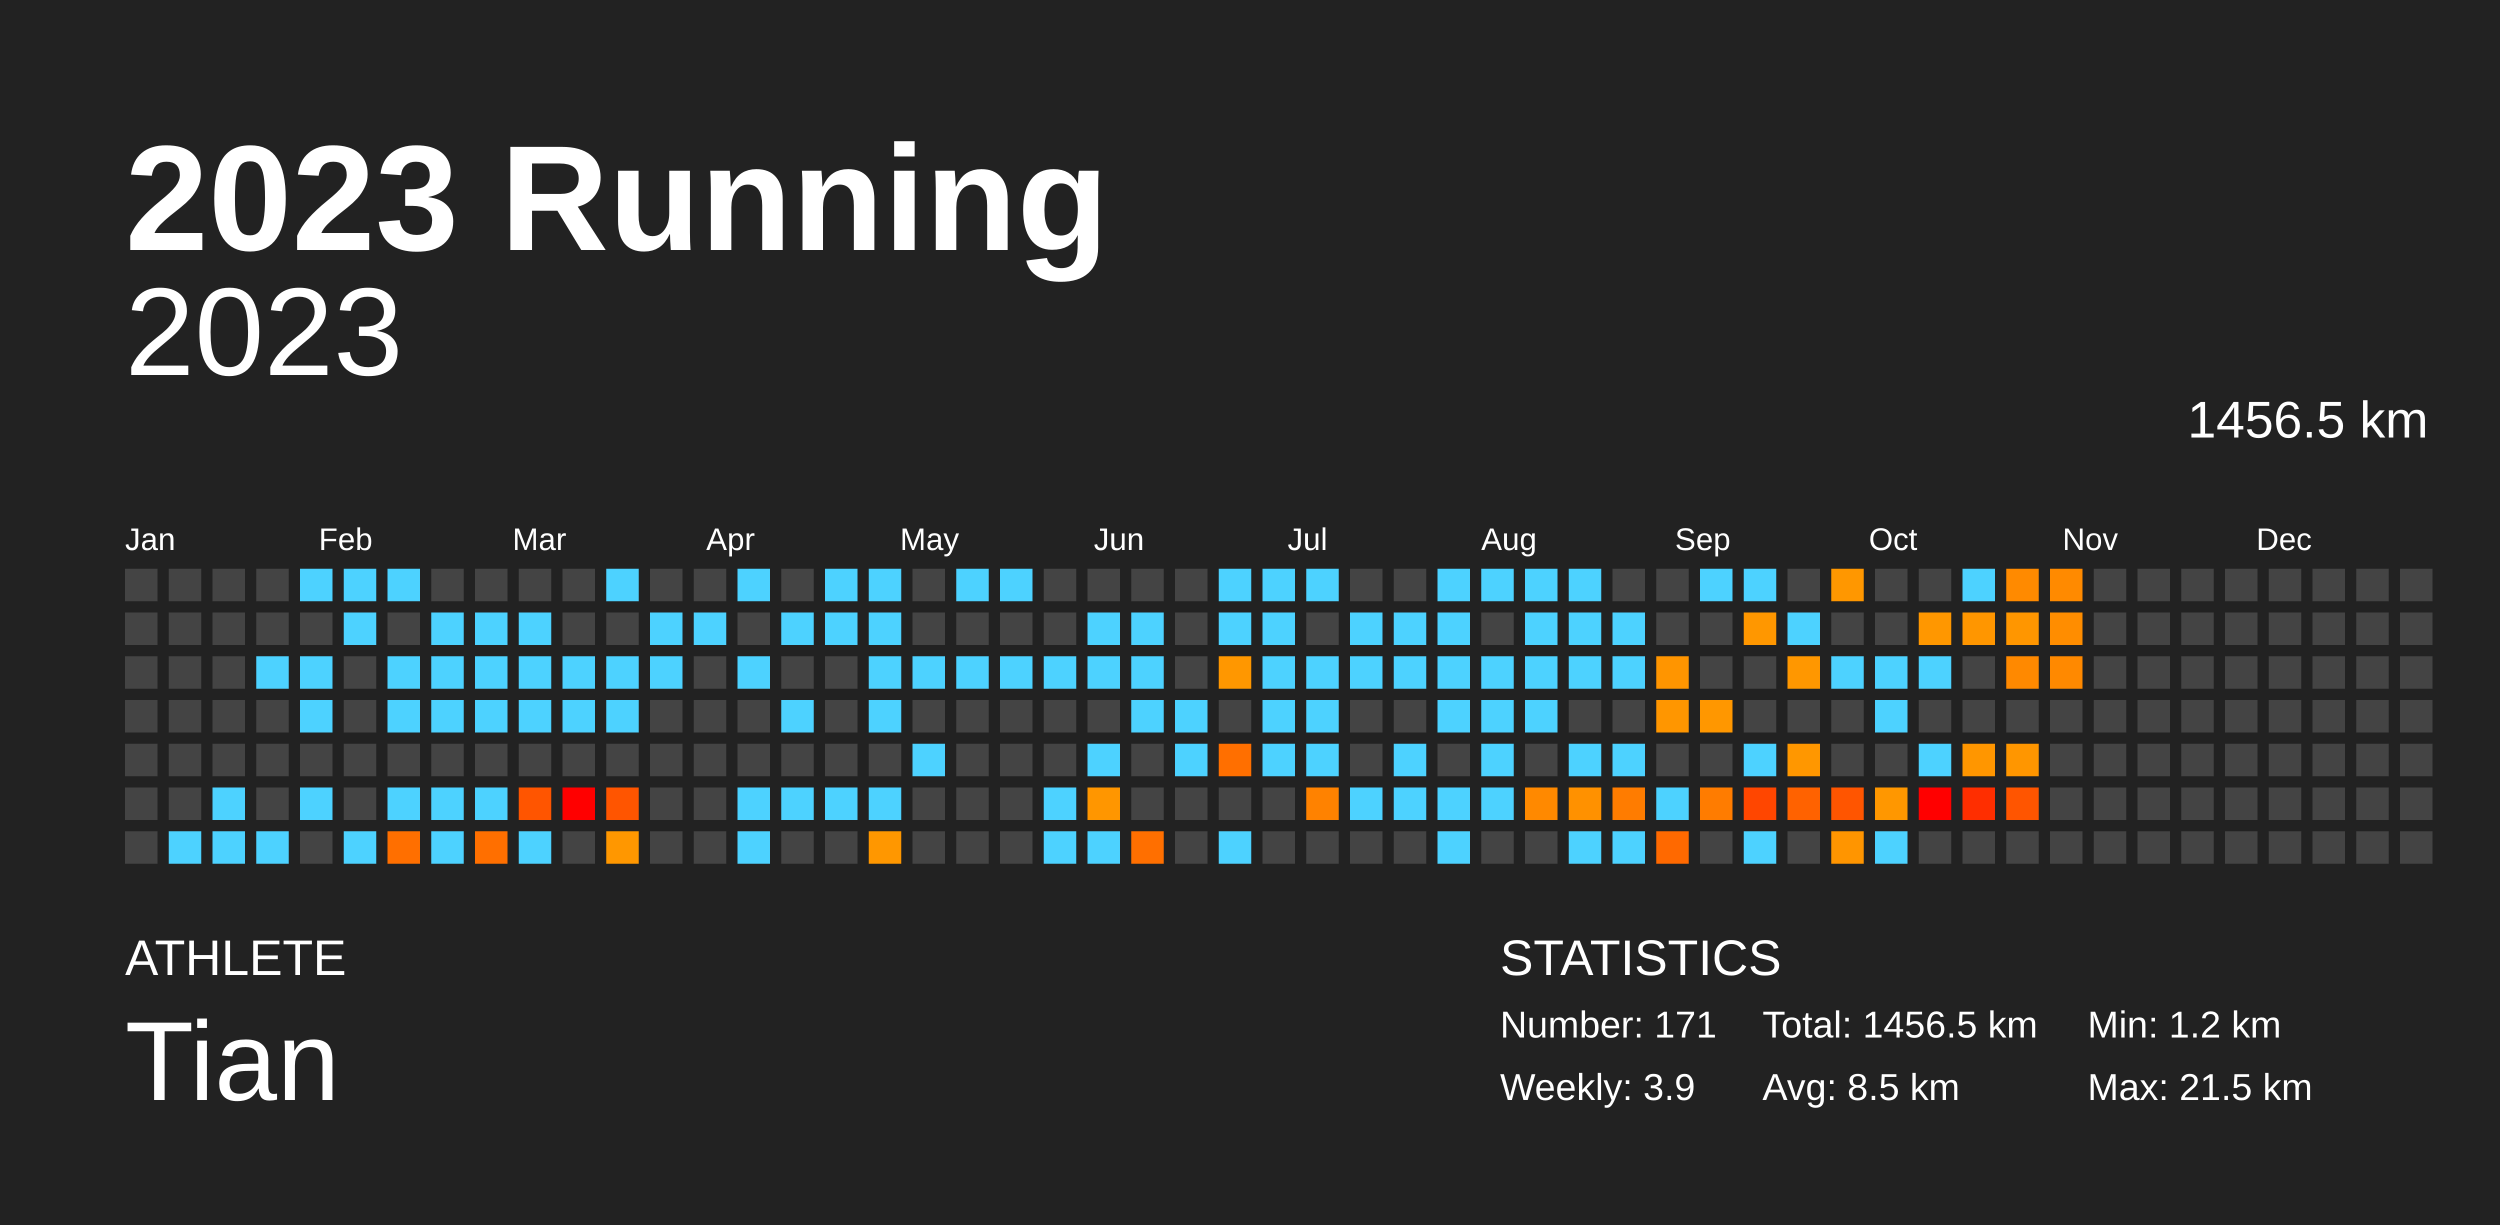
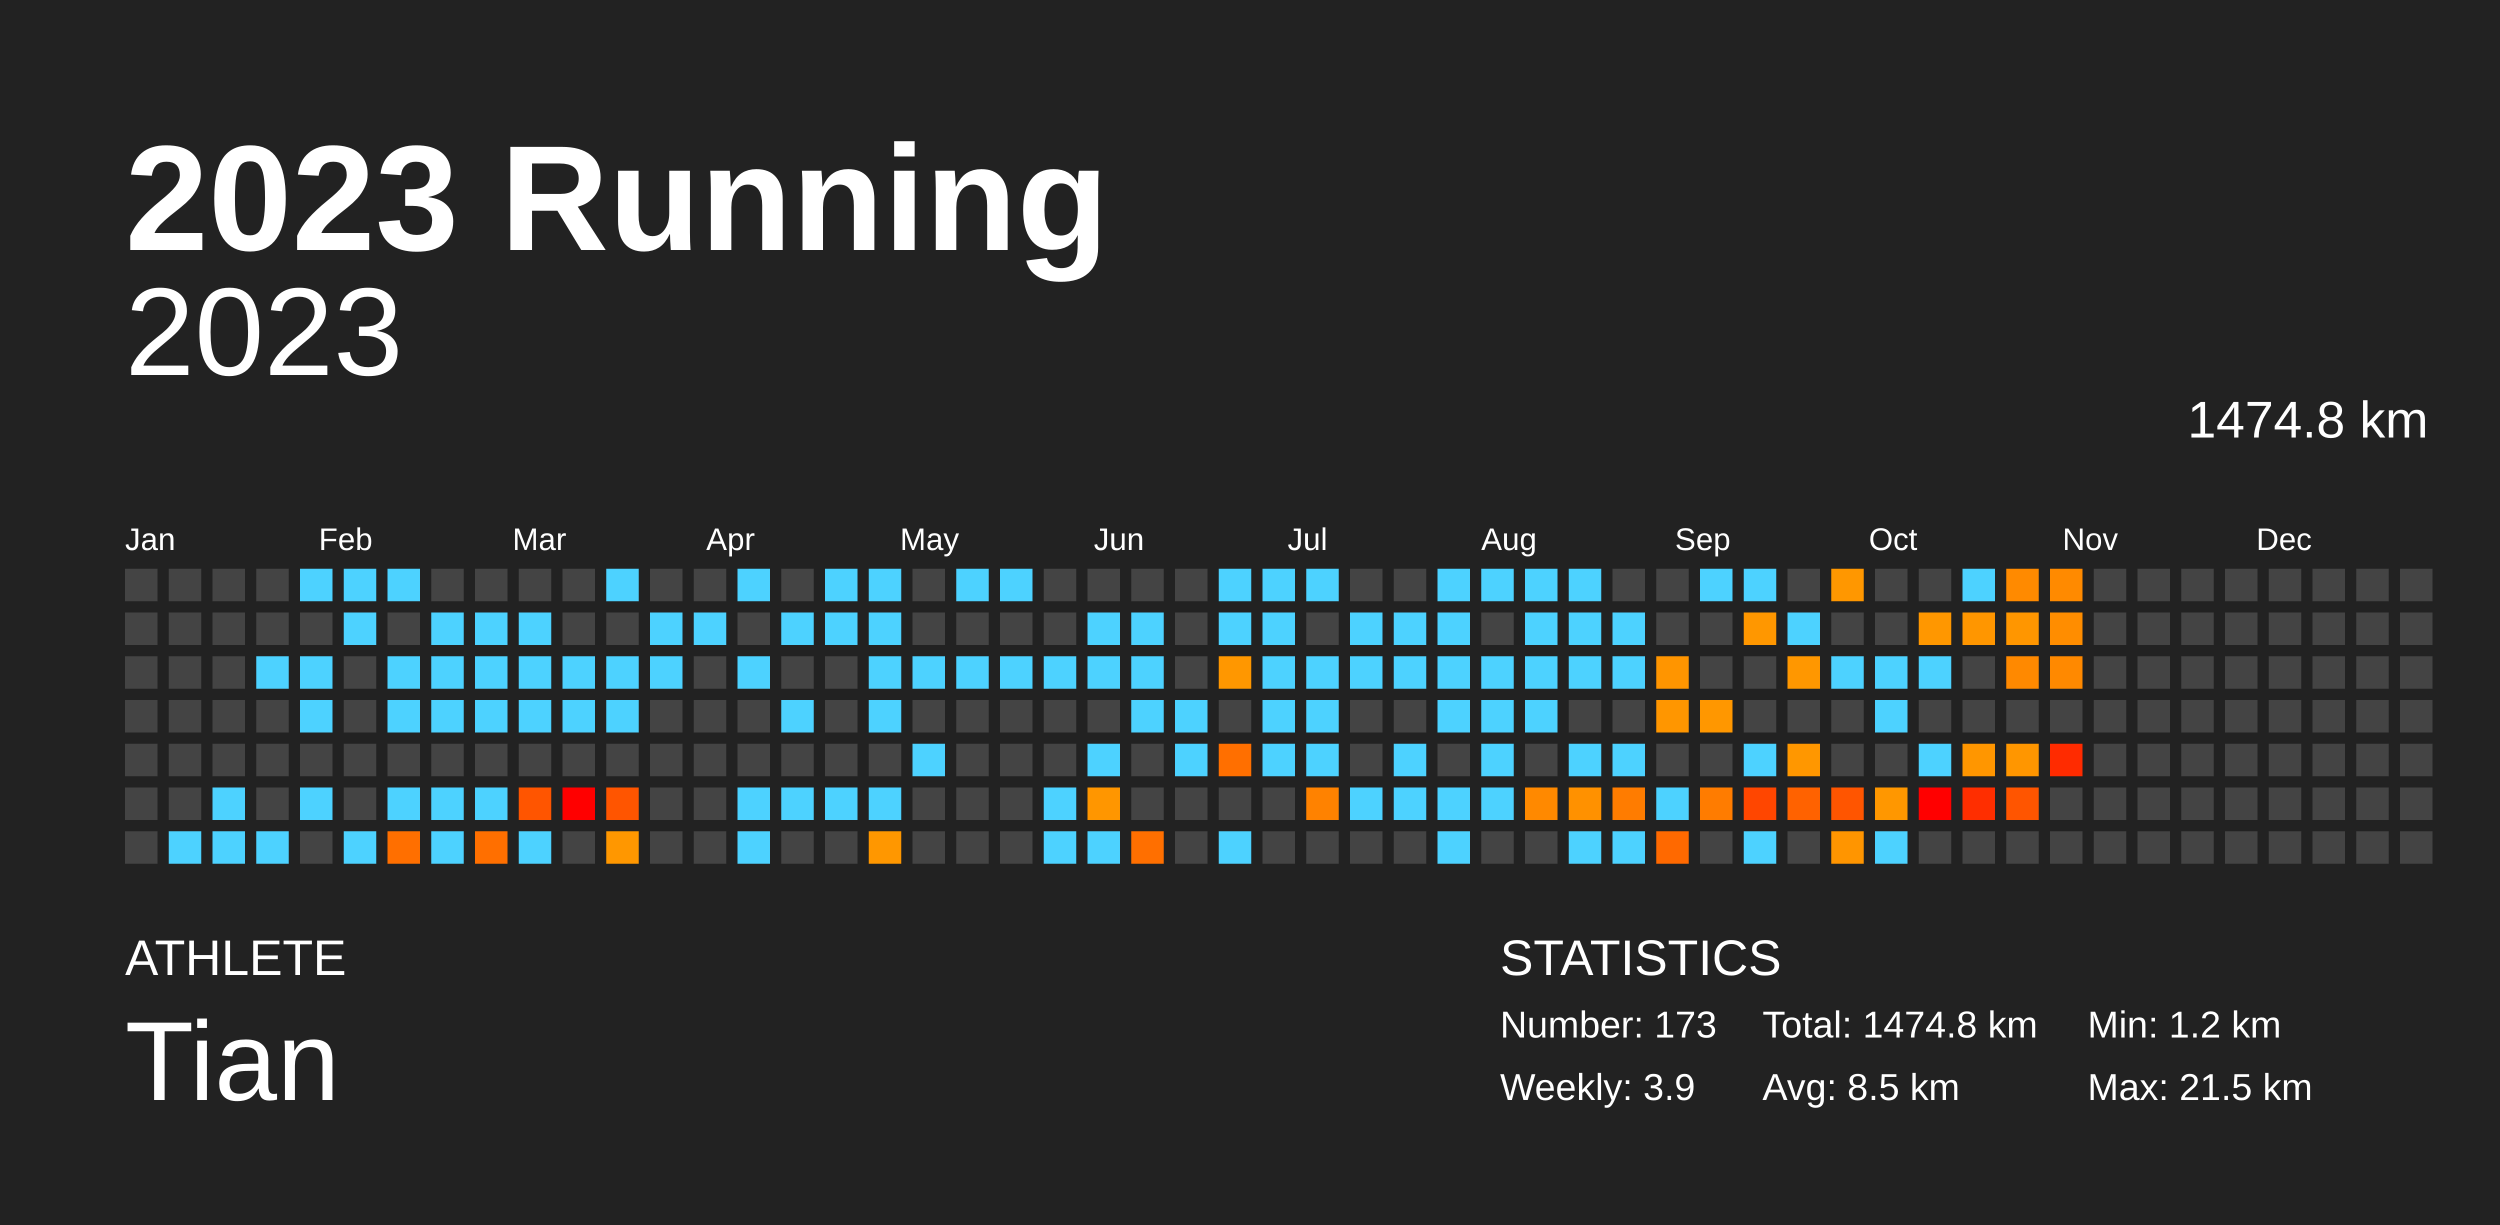
<svg xmlns="http://www.w3.org/2000/svg" baseProfile="full" height="98mm" version="1.1" viewBox="0,0,200,98" width="200mm">
  <defs />
  <rect fill="#222222" height="98" width="200" x="0" y="0" />
  <text fill="#FFFFFF" style="font-size:12px; font-family:Arial; font-weight:bold;" x="10" y="20">2023 Running</text>
  <text fill="#FFFFFF" style="font-size:4px; font-family:Arial" x="10" y="78">ATHLETE</text>
  <text fill="#FFFFFF" style="font-size:9px; font-family:Arial" x="10" y="88">Tian</text>
  <text fill="#FFFFFF" style="font-size:4px; font-family:Arial" x="120" y="78">STATISTICS</text>
-   <text fill="#FFFFFF" style="font-size:3px; font-family:Arial" x="120" y="83">Number: 171</text>
+   <text fill="#FFFFFF" style="font-size:3px; font-family:Arial" x="120" y="83">Number: 173</text>
  <text fill="#FFFFFF" style="font-size:3px; font-family:Arial" x="120" y="88">Weekly: 3.9</text>
-   <text fill="#FFFFFF" style="font-size:3px; font-family:Arial" x="141" y="83">Total: 1456.5 km</text>
+   <text fill="#FFFFFF" style="font-size:3px; font-family:Arial" x="141" y="83">Total: 1474.8 km</text>
  <text fill="#FFFFFF" style="font-size:3px; font-family:Arial" x="141" y="88">Avg: 8.5 km</text>
  <text fill="#FFFFFF" style="font-size:3px; font-family:Arial" x="167" y="83">Min: 1.2 km</text>
  <text fill="#FFFFFF" style="font-size:3px; font-family:Arial" x="167" y="88">Max: 21.5 km</text>
  <text alignment-baseline="hanging" fill="#FFFFFF" style="font-size:10.0px; font-family:Arial;" x="10" y="30">2023</text>
-   <text alignment-baseline="hanging" fill="#FFFFFF" style="font-size:4.125px; font-family:Arial;" x="175" y="35">1456.5 km</text>
+   <text alignment-baseline="hanging" fill="#FFFFFF" style="font-size:4.125px; font-family:Arial;" x="175" y="35">1474.8 km</text>
  <text fill="#FFFFFF" style="font-size:2.5px; font-family:Arial" x="10.0" y="44">Jan</text>
  <text fill="#FFFFFF" style="font-size:2.5px; font-family:Arial" x="25.5" y="44">Feb</text>
  <text fill="#FFFFFF" style="font-size:2.5px; font-family:Arial" x="41.0" y="44">Mar</text>
  <text fill="#FFFFFF" style="font-size:2.5px; font-family:Arial" x="56.5" y="44">Apr</text>
  <text fill="#FFFFFF" style="font-size:2.5px; font-family:Arial" x="72.0" y="44">May</text>
  <text fill="#FFFFFF" style="font-size:2.5px; font-family:Arial" x="87.5" y="44">Jun</text>
  <text fill="#FFFFFF" style="font-size:2.5px; font-family:Arial" x="103.0" y="44">Jul</text>
  <text fill="#FFFFFF" style="font-size:2.5px; font-family:Arial" x="118.5" y="44">Aug</text>
  <text fill="#FFFFFF" style="font-size:2.5px; font-family:Arial" x="134.0" y="44">Sep</text>
  <text fill="#FFFFFF" style="font-size:2.5px; font-family:Arial" x="149.5" y="44">Oct</text>
  <text fill="#FFFFFF" style="font-size:2.5px; font-family:Arial" x="165.0" y="44">Nov</text>
  <text fill="#FFFFFF" style="font-size:2.5px; font-family:Arial" x="180.5" y="44">Dec</text>
  <rect fill="#444444" height="2.6" width="2.6" x="10.0" y="45.5" />
  <rect fill="#444444" height="2.6" width="2.6" x="10.0" y="49.0" />
  <rect fill="#444444" height="2.6" width="2.6" x="10.0" y="52.5" />
  <rect fill="#444444" height="2.6" width="2.6" x="10.0" y="56.0" />
  <rect fill="#444444" height="2.6" width="2.6" x="10.0" y="59.5" />
  <rect fill="#444444" height="2.6" width="2.6" x="10.0" y="63.0" />
  <rect fill="#444444" height="2.6" width="2.6" x="10.0" y="66.5" />
  <rect fill="#444444" height="2.6" width="2.6" x="13.5" y="45.5" />
  <rect fill="#444444" height="2.6" width="2.6" x="13.5" y="49.0" />
  <rect fill="#444444" height="2.6" width="2.6" x="13.5" y="52.5" />
  <rect fill="#444444" height="2.6" width="2.6" x="13.5" y="56.0" />
  <rect fill="#444444" height="2.6" width="2.6" x="13.5" y="59.5" />
  <rect fill="#444444" height="2.6" width="2.6" x="13.5" y="63.0" />
  <rect fill="#4dd2ff" height="2.6" width="2.6" x="13.5" y="66.5" />
  <rect fill="#444444" height="2.6" width="2.6" x="17.0" y="45.5" />
  <rect fill="#444444" height="2.6" width="2.6" x="17.0" y="49.0" />
  <rect fill="#444444" height="2.6" width="2.6" x="17.0" y="52.5" />
  <rect fill="#444444" height="2.6" width="2.6" x="17.0" y="56.0" />
  <rect fill="#444444" height="2.6" width="2.6" x="17.0" y="59.5" />
  <rect fill="#4dd2ff" height="2.6" width="2.6" x="17.0" y="63.0" />
  <rect fill="#4dd2ff" height="2.6" width="2.6" x="17.0" y="66.5" />
  <rect fill="#444444" height="2.6" width="2.6" x="20.5" y="45.5" />
  <rect fill="#444444" height="2.6" width="2.6" x="20.5" y="49.0" />
  <rect fill="#4dd2ff" height="2.6" width="2.6" x="20.5" y="52.5" />
  <rect fill="#444444" height="2.6" width="2.6" x="20.5" y="56.0" />
  <rect fill="#444444" height="2.6" width="2.6" x="20.5" y="59.5" />
  <rect fill="#444444" height="2.6" width="2.6" x="20.5" y="63.0" />
  <rect fill="#4dd2ff" height="2.6" width="2.6" x="20.5" y="66.5" />
  <rect fill="#4dd2ff" height="2.6" width="2.6" x="24.0" y="45.5" />
  <rect fill="#444444" height="2.6" width="2.6" x="24.0" y="49.0" />
  <rect fill="#4dd2ff" height="2.6" width="2.6" x="24.0" y="52.5" />
  <rect fill="#4dd2ff" height="2.6" width="2.6" x="24.0" y="56.0" />
  <rect fill="#444444" height="2.6" width="2.6" x="24.0" y="59.5" />
  <rect fill="#4dd2ff" height="2.6" width="2.6" x="24.0" y="63.0" />
  <rect fill="#444444" height="2.6" width="2.6" x="24.0" y="66.5" />
  <rect fill="#4dd2ff" height="2.6" width="2.6" x="27.5" y="45.5" />
  <rect fill="#4dd2ff" height="2.6" width="2.6" x="27.5" y="49.0" />
  <rect fill="#444444" height="2.6" width="2.6" x="27.5" y="52.5" />
  <rect fill="#444444" height="2.6" width="2.6" x="27.5" y="56.0" />
  <rect fill="#444444" height="2.6" width="2.6" x="27.5" y="59.5" />
  <rect fill="#444444" height="2.6" width="2.6" x="27.5" y="63.0" />
  <rect fill="#4dd2ff" height="2.6" width="2.6" x="27.5" y="66.5" />
  <rect fill="#4dd2ff" height="2.6" width="2.6" x="31.0" y="45.5" />
  <rect fill="#444444" height="2.6" width="2.6" x="31.0" y="49.0" />
  <rect fill="#4dd2ff" height="2.6" width="2.6" x="31.0" y="52.5" />
  <rect fill="#4dd2ff" height="2.6" width="2.6" x="31.0" y="56.0" />
  <rect fill="#444444" height="2.6" width="2.6" x="31.0" y="59.5" />
  <rect fill="#4dd2ff" height="2.6" width="2.6" x="31.0" y="63.0" />
  <rect fill="#ff6f00" height="2.6" width="2.6" x="31.0" y="66.5" />
  <rect fill="#444444" height="2.6" width="2.6" x="34.5" y="45.5" />
  <rect fill="#4dd2ff" height="2.6" width="2.6" x="34.5" y="49.0" />
  <rect fill="#4dd2ff" height="2.6" width="2.6" x="34.5" y="52.5" />
  <rect fill="#4dd2ff" height="2.6" width="2.6" x="34.5" y="56.0" />
  <rect fill="#444444" height="2.6" width="2.6" x="34.5" y="59.5" />
  <rect fill="#4dd2ff" height="2.6" width="2.6" x="34.5" y="63.0" />
  <rect fill="#4dd2ff" height="2.6" width="2.6" x="34.5" y="66.5" />
  <rect fill="#444444" height="2.6" width="2.6" x="38.0" y="45.5" />
  <rect fill="#4dd2ff" height="2.6" width="2.6" x="38.0" y="49.0" />
  <rect fill="#4dd2ff" height="2.6" width="2.6" x="38.0" y="52.5" />
  <rect fill="#4dd2ff" height="2.6" width="2.6" x="38.0" y="56.0" />
  <rect fill="#444444" height="2.6" width="2.6" x="38.0" y="59.5" />
  <rect fill="#4dd2ff" height="2.6" width="2.6" x="38.0" y="63.0" />
  <rect fill="#ff6f00" height="2.6" width="2.6" x="38.0" y="66.5" />
  <rect fill="#444444" height="2.6" width="2.6" x="41.5" y="45.5" />
  <rect fill="#4dd2ff" height="2.6" width="2.6" x="41.5" y="49.0" />
  <rect fill="#4dd2ff" height="2.6" width="2.6" x="41.5" y="52.5" />
  <rect fill="#4dd2ff" height="2.6" width="2.6" x="41.5" y="56.0" />
  <rect fill="#444444" height="2.6" width="2.6" x="41.5" y="59.5" />
  <rect fill="#ff5500" height="2.6" width="2.6" x="41.5" y="63.0" />
  <rect fill="#4dd2ff" height="2.6" width="2.6" x="41.5" y="66.5" />
  <rect fill="#444444" height="2.6" width="2.6" x="45.0" y="45.5" />
  <rect fill="#444444" height="2.6" width="2.6" x="45.0" y="49.0" />
  <rect fill="#4dd2ff" height="2.6" width="2.6" x="45.0" y="52.5" />
  <rect fill="#4dd2ff" height="2.6" width="2.6" x="45.0" y="56.0" />
  <rect fill="#444444" height="2.6" width="2.6" x="45.0" y="59.5" />
  <rect fill="red" height="2.6" width="2.6" x="45.0" y="63.0" />
  <rect fill="#444444" height="2.6" width="2.6" x="45.0" y="66.5" />
  <rect fill="#4dd2ff" height="2.6" width="2.6" x="48.5" y="45.5" />
  <rect fill="#444444" height="2.6" width="2.6" x="48.5" y="49.0" />
  <rect fill="#4dd2ff" height="2.6" width="2.6" x="48.5" y="52.5" />
  <rect fill="#4dd2ff" height="2.6" width="2.6" x="48.5" y="56.0" />
  <rect fill="#444444" height="2.6" width="2.6" x="48.5" y="59.5" />
  <rect fill="#ff5500" height="2.6" width="2.6" x="48.5" y="63.0" />
  <rect fill="#ff9700" height="2.6" width="2.6" x="48.5" y="66.5" />
  <rect fill="#444444" height="2.6" width="2.6" x="52.0" y="45.5" />
  <rect fill="#4dd2ff" height="2.6" width="2.6" x="52.0" y="49.0" />
  <rect fill="#4dd2ff" height="2.6" width="2.6" x="52.0" y="52.5" />
  <rect fill="#444444" height="2.6" width="2.6" x="52.0" y="56.0" />
  <rect fill="#444444" height="2.6" width="2.6" x="52.0" y="59.5" />
  <rect fill="#444444" height="2.6" width="2.6" x="52.0" y="63.0" />
  <rect fill="#444444" height="2.6" width="2.6" x="52.0" y="66.5" />
  <rect fill="#444444" height="2.6" width="2.6" x="55.5" y="45.5" />
  <rect fill="#4dd2ff" height="2.6" width="2.6" x="55.5" y="49.0" />
  <rect fill="#444444" height="2.6" width="2.6" x="55.5" y="52.5" />
  <rect fill="#444444" height="2.6" width="2.6" x="55.5" y="56.0" />
  <rect fill="#444444" height="2.6" width="2.6" x="55.5" y="59.5" />
  <rect fill="#444444" height="2.6" width="2.6" x="55.5" y="63.0" />
  <rect fill="#444444" height="2.6" width="2.6" x="55.5" y="66.5" />
  <rect fill="#4dd2ff" height="2.6" width="2.6" x="59.0" y="45.5" />
  <rect fill="#444444" height="2.6" width="2.6" x="59.0" y="49.0" />
  <rect fill="#4dd2ff" height="2.6" width="2.6" x="59.0" y="52.5" />
  <rect fill="#444444" height="2.6" width="2.6" x="59.0" y="56.0" />
  <rect fill="#444444" height="2.6" width="2.6" x="59.0" y="59.5" />
  <rect fill="#4dd2ff" height="2.6" width="2.6" x="59.0" y="63.0" />
  <rect fill="#4dd2ff" height="2.6" width="2.6" x="59.0" y="66.5" />
  <rect fill="#444444" height="2.6" width="2.6" x="62.5" y="45.5" />
  <rect fill="#4dd2ff" height="2.6" width="2.6" x="62.5" y="49.0" />
  <rect fill="#444444" height="2.6" width="2.6" x="62.5" y="52.5" />
  <rect fill="#4dd2ff" height="2.6" width="2.6" x="62.5" y="56.0" />
  <rect fill="#444444" height="2.6" width="2.6" x="62.5" y="59.5" />
  <rect fill="#4dd2ff" height="2.6" width="2.6" x="62.5" y="63.0" />
  <rect fill="#444444" height="2.6" width="2.6" x="62.5" y="66.5" />
  <rect fill="#4dd2ff" height="2.6" width="2.6" x="66.0" y="45.5" />
  <rect fill="#4dd2ff" height="2.6" width="2.6" x="66.0" y="49.0" />
  <rect fill="#444444" height="2.6" width="2.6" x="66.0" y="52.5" />
  <rect fill="#444444" height="2.6" width="2.6" x="66.0" y="56.0" />
  <rect fill="#444444" height="2.6" width="2.6" x="66.0" y="59.5" />
  <rect fill="#4dd2ff" height="2.6" width="2.6" x="66.0" y="63.0" />
  <rect fill="#444444" height="2.6" width="2.6" x="66.0" y="66.5" />
  <rect fill="#4dd2ff" height="2.6" width="2.6" x="69.5" y="45.5" />
  <rect fill="#4dd2ff" height="2.6" width="2.6" x="69.5" y="49.0" />
  <rect fill="#4dd2ff" height="2.6" width="2.6" x="69.5" y="52.5" />
  <rect fill="#4dd2ff" height="2.6" width="2.6" x="69.5" y="56.0" />
  <rect fill="#444444" height="2.6" width="2.6" x="69.5" y="59.5" />
  <rect fill="#4dd2ff" height="2.6" width="2.6" x="69.5" y="63.0" />
  <rect fill="#ff9700" height="2.6" width="2.6" x="69.5" y="66.5" />
  <rect fill="#444444" height="2.6" width="2.6" x="73.0" y="45.5" />
  <rect fill="#444444" height="2.6" width="2.6" x="73.0" y="49.0" />
  <rect fill="#4dd2ff" height="2.6" width="2.6" x="73.0" y="52.5" />
  <rect fill="#444444" height="2.6" width="2.6" x="73.0" y="56.0" />
  <rect fill="#4dd2ff" height="2.6" width="2.6" x="73.0" y="59.5" />
  <rect fill="#444444" height="2.6" width="2.6" x="73.0" y="63.0" />
  <rect fill="#444444" height="2.6" width="2.6" x="73.0" y="66.5" />
  <rect fill="#4dd2ff" height="2.6" width="2.6" x="76.5" y="45.5" />
  <rect fill="#444444" height="2.6" width="2.6" x="76.5" y="49.0" />
  <rect fill="#4dd2ff" height="2.6" width="2.6" x="76.5" y="52.5" />
  <rect fill="#444444" height="2.6" width="2.6" x="76.5" y="56.0" />
  <rect fill="#444444" height="2.6" width="2.6" x="76.5" y="59.5" />
  <rect fill="#444444" height="2.6" width="2.6" x="76.5" y="63.0" />
  <rect fill="#444444" height="2.6" width="2.6" x="76.5" y="66.5" />
  <rect fill="#4dd2ff" height="2.6" width="2.6" x="80.0" y="45.5" />
  <rect fill="#444444" height="2.6" width="2.6" x="80.0" y="49.0" />
  <rect fill="#4dd2ff" height="2.6" width="2.6" x="80.0" y="52.5" />
  <rect fill="#444444" height="2.6" width="2.6" x="80.0" y="56.0" />
  <rect fill="#444444" height="2.6" width="2.6" x="80.0" y="59.5" />
  <rect fill="#444444" height="2.6" width="2.6" x="80.0" y="63.0" />
  <rect fill="#444444" height="2.6" width="2.6" x="80.0" y="66.5" />
  <rect fill="#444444" height="2.6" width="2.6" x="83.5" y="45.5" />
  <rect fill="#444444" height="2.6" width="2.6" x="83.5" y="49.0" />
  <rect fill="#4dd2ff" height="2.6" width="2.6" x="83.5" y="52.5" />
  <rect fill="#444444" height="2.6" width="2.6" x="83.5" y="56.0" />
  <rect fill="#444444" height="2.6" width="2.6" x="83.5" y="59.5" />
  <rect fill="#4dd2ff" height="2.6" width="2.6" x="83.5" y="63.0" />
  <rect fill="#4dd2ff" height="2.6" width="2.6" x="83.5" y="66.5" />
  <rect fill="#444444" height="2.6" width="2.6" x="87.0" y="45.5" />
  <rect fill="#4dd2ff" height="2.6" width="2.6" x="87.0" y="49.0" />
  <rect fill="#4dd2ff" height="2.6" width="2.6" x="87.0" y="52.5" />
  <rect fill="#444444" height="2.6" width="2.6" x="87.0" y="56.0" />
  <rect fill="#4dd2ff" height="2.6" width="2.6" x="87.0" y="59.5" />
  <rect fill="#ff9600" height="2.6" width="2.6" x="87.0" y="63.0" />
  <rect fill="#4dd2ff" height="2.6" width="2.6" x="87.0" y="66.5" />
  <rect fill="#444444" height="2.6" width="2.6" x="90.5" y="45.5" />
  <rect fill="#4dd2ff" height="2.6" width="2.6" x="90.5" y="49.0" />
  <rect fill="#4dd2ff" height="2.6" width="2.6" x="90.5" y="52.5" />
  <rect fill="#4dd2ff" height="2.6" width="2.6" x="90.5" y="56.0" />
  <rect fill="#444444" height="2.6" width="2.6" x="90.5" y="59.5" />
  <rect fill="#444444" height="2.6" width="2.6" x="90.5" y="63.0" />
  <rect fill="#ff6f00" height="2.6" width="2.6" x="90.5" y="66.5" />
  <rect fill="#444444" height="2.6" width="2.6" x="94.0" y="45.5" />
  <rect fill="#444444" height="2.6" width="2.6" x="94.0" y="49.0" />
  <rect fill="#444444" height="2.6" width="2.6" x="94.0" y="52.5" />
  <rect fill="#4dd2ff" height="2.6" width="2.6" x="94.0" y="56.0" />
  <rect fill="#4dd2ff" height="2.6" width="2.6" x="94.0" y="59.5" />
  <rect fill="#444444" height="2.6" width="2.6" x="94.0" y="63.0" />
  <rect fill="#444444" height="2.6" width="2.6" x="94.0" y="66.5" />
  <rect fill="#4dd2ff" height="2.6" width="2.6" x="97.5" y="45.5" />
  <rect fill="#4dd2ff" height="2.6" width="2.6" x="97.5" y="49.0" />
  <rect fill="#ff9700" height="2.6" width="2.6" x="97.5" y="52.5" />
  <rect fill="#444444" height="2.6" width="2.6" x="97.5" y="56.0" />
  <rect fill="#ff6f00" height="2.6" width="2.6" x="97.5" y="59.5" />
  <rect fill="#444444" height="2.6" width="2.6" x="97.5" y="63.0" />
  <rect fill="#4dd2ff" height="2.6" width="2.6" x="97.5" y="66.5" />
  <rect fill="#4dd2ff" height="2.6" width="2.6" x="101.0" y="45.5" />
  <rect fill="#4dd2ff" height="2.6" width="2.6" x="101.0" y="49.0" />
  <rect fill="#4dd2ff" height="2.6" width="2.6" x="101.0" y="52.5" />
  <rect fill="#4dd2ff" height="2.6" width="2.6" x="101.0" y="56.0" />
  <rect fill="#4dd2ff" height="2.6" width="2.6" x="101.0" y="59.5" />
  <rect fill="#444444" height="2.6" width="2.6" x="101.0" y="63.0" />
  <rect fill="#444444" height="2.6" width="2.6" x="101.0" y="66.5" />
  <rect fill="#4dd2ff" height="2.6" width="2.6" x="104.5" y="45.5" />
  <rect fill="#444444" height="2.6" width="2.6" x="104.5" y="49.0" />
  <rect fill="#4dd2ff" height="2.6" width="2.6" x="104.5" y="52.5" />
  <rect fill="#4dd2ff" height="2.6" width="2.6" x="104.5" y="56.0" />
  <rect fill="#4dd2ff" height="2.6" width="2.6" x="104.5" y="59.5" />
  <rect fill="#ff8200" height="2.6" width="2.6" x="104.5" y="63.0" />
  <rect fill="#444444" height="2.6" width="2.6" x="104.5" y="66.5" />
  <rect fill="#444444" height="2.6" width="2.6" x="108.0" y="45.5" />
  <rect fill="#4dd2ff" height="2.6" width="2.6" x="108.0" y="49.0" />
  <rect fill="#4dd2ff" height="2.6" width="2.6" x="108.0" y="52.5" />
  <rect fill="#444444" height="2.6" width="2.6" x="108.0" y="56.0" />
  <rect fill="#444444" height="2.6" width="2.6" x="108.0" y="59.5" />
  <rect fill="#4dd2ff" height="2.6" width="2.6" x="108.0" y="63.0" />
  <rect fill="#444444" height="2.6" width="2.6" x="108.0" y="66.5" />
  <rect fill="#444444" height="2.6" width="2.6" x="111.5" y="45.5" />
  <rect fill="#4dd2ff" height="2.6" width="2.6" x="111.5" y="49.0" />
  <rect fill="#4dd2ff" height="2.6" width="2.6" x="111.5" y="52.5" />
  <rect fill="#444444" height="2.6" width="2.6" x="111.5" y="56.0" />
  <rect fill="#4dd2ff" height="2.6" width="2.6" x="111.5" y="59.5" />
  <rect fill="#4dd2ff" height="2.6" width="2.6" x="111.5" y="63.0" />
  <rect fill="#444444" height="2.6" width="2.6" x="111.5" y="66.5" />
  <rect fill="#4dd2ff" height="2.6" width="2.6" x="115.0" y="45.5" />
  <rect fill="#4dd2ff" height="2.6" width="2.6" x="115.0" y="49.0" />
  <rect fill="#4dd2ff" height="2.6" width="2.6" x="115.0" y="52.5" />
  <rect fill="#4dd2ff" height="2.6" width="2.6" x="115.0" y="56.0" />
  <rect fill="#444444" height="2.6" width="2.6" x="115.0" y="59.5" />
  <rect fill="#4dd2ff" height="2.6" width="2.6" x="115.0" y="63.0" />
  <rect fill="#4dd2ff" height="2.6" width="2.6" x="115.0" y="66.5" />
  <rect fill="#4dd2ff" height="2.6" width="2.6" x="118.5" y="45.5" />
  <rect fill="#444444" height="2.6" width="2.6" x="118.5" y="49.0" />
  <rect fill="#4dd2ff" height="2.6" width="2.6" x="118.5" y="52.5" />
  <rect fill="#4dd2ff" height="2.6" width="2.6" x="118.5" y="56.0" />
  <rect fill="#4dd2ff" height="2.6" width="2.6" x="118.5" y="59.5" />
  <rect fill="#4dd2ff" height="2.6" width="2.6" x="118.5" y="63.0" />
  <rect fill="#444444" height="2.6" width="2.6" x="118.5" y="66.5" />
  <rect fill="#4dd2ff" height="2.6" width="2.6" x="122.0" y="45.5" />
  <rect fill="#4dd2ff" height="2.6" width="2.6" x="122.0" y="49.0" />
  <rect fill="#4dd2ff" height="2.6" width="2.6" x="122.0" y="52.5" />
  <rect fill="#4dd2ff" height="2.6" width="2.6" x="122.0" y="56.0" />
  <rect fill="#444444" height="2.6" width="2.6" x="122.0" y="59.5" />
  <rect fill="#ff8900" height="2.6" width="2.6" x="122.0" y="63.0" />
  <rect fill="#444444" height="2.6" width="2.6" x="122.0" y="66.5" />
  <rect fill="#4dd2ff" height="2.6" width="2.6" x="125.5" y="45.5" />
  <rect fill="#4dd2ff" height="2.6" width="2.6" x="125.5" y="49.0" />
  <rect fill="#4dd2ff" height="2.6" width="2.6" x="125.5" y="52.5" />
  <rect fill="#444444" height="2.6" width="2.6" x="125.5" y="56.0" />
  <rect fill="#4dd2ff" height="2.6" width="2.6" x="125.5" y="59.5" />
  <rect fill="#ff9100" height="2.6" width="2.6" x="125.5" y="63.0" />
  <rect fill="#4dd2ff" height="2.6" width="2.6" x="125.5" y="66.5" />
  <rect fill="#444444" height="2.6" width="2.6" x="129.0" y="45.5" />
  <rect fill="#4dd2ff" height="2.6" width="2.6" x="129.0" y="49.0" />
  <rect fill="#4dd2ff" height="2.6" width="2.6" x="129.0" y="52.5" />
  <rect fill="#444444" height="2.6" width="2.6" x="129.0" y="56.0" />
  <rect fill="#4dd2ff" height="2.6" width="2.6" x="129.0" y="59.5" />
  <rect fill="#ff7c00" height="2.6" width="2.6" x="129.0" y="63.0" />
  <rect fill="#4dd2ff" height="2.6" width="2.6" x="129.0" y="66.5" />
  <rect fill="#444444" height="2.6" width="2.6" x="132.5" y="45.5" />
  <rect fill="#444444" height="2.6" width="2.6" x="132.5" y="49.0" />
  <rect fill="#ff9500" height="2.6" width="2.6" x="132.5" y="52.5" />
  <rect fill="#ff9600" height="2.6" width="2.6" x="132.5" y="56.0" />
  <rect fill="#444444" height="2.6" width="2.6" x="132.5" y="59.5" />
  <rect fill="#4dd2ff" height="2.6" width="2.6" x="132.5" y="63.0" />
  <rect fill="#ff6900" height="2.6" width="2.6" x="132.5" y="66.5" />
  <rect fill="#4dd2ff" height="2.6" width="2.6" x="136.0" y="45.5" />
  <rect fill="#444444" height="2.6" width="2.6" x="136.0" y="49.0" />
  <rect fill="#444444" height="2.6" width="2.6" x="136.0" y="52.5" />
  <rect fill="#ff9700" height="2.6" width="2.6" x="136.0" y="56.0" />
  <rect fill="#444444" height="2.6" width="2.6" x="136.0" y="59.5" />
  <rect fill="#ff7c00" height="2.6" width="2.6" x="136.0" y="63.0" />
  <rect fill="#444444" height="2.6" width="2.6" x="136.0" y="66.5" />
  <rect fill="#4dd2ff" height="2.6" width="2.6" x="139.5" y="45.5" />
  <rect fill="#ff9700" height="2.6" width="2.6" x="139.5" y="49.0" />
  <rect fill="#444444" height="2.6" width="2.6" x="139.5" y="52.5" />
  <rect fill="#444444" height="2.6" width="2.6" x="139.5" y="56.0" />
  <rect fill="#4dd2ff" height="2.6" width="2.6" x="139.5" y="59.5" />
  <rect fill="#ff4600" height="2.6" width="2.6" x="139.5" y="63.0" />
  <rect fill="#4dd2ff" height="2.6" width="2.6" x="139.5" y="66.5" />
  <rect fill="#444444" height="2.6" width="2.6" x="143.0" y="45.5" />
  <rect fill="#4dd2ff" height="2.6" width="2.6" x="143.0" y="49.0" />
  <rect fill="#ff9700" height="2.6" width="2.6" x="143.0" y="52.5" />
  <rect fill="#444444" height="2.6" width="2.6" x="143.0" y="56.0" />
  <rect fill="#ff9700" height="2.6" width="2.6" x="143.0" y="59.5" />
  <rect fill="#ff6200" height="2.6" width="2.6" x="143.0" y="63.0" />
  <rect fill="#444444" height="2.6" width="2.6" x="143.0" y="66.5" />
  <rect fill="#ff9700" height="2.6" width="2.6" x="146.5" y="45.5" />
  <rect fill="#444444" height="2.6" width="2.6" x="146.5" y="49.0" />
  <rect fill="#4dd2ff" height="2.6" width="2.6" x="146.5" y="52.5" />
  <rect fill="#444444" height="2.6" width="2.6" x="146.5" y="56.0" />
  <rect fill="#444444" height="2.6" width="2.6" x="146.5" y="59.5" />
  <rect fill="#ff5500" height="2.6" width="2.6" x="146.5" y="63.0" />
  <rect fill="#ff9500" height="2.6" width="2.6" x="146.5" y="66.5" />
  <rect fill="#444444" height="2.6" width="2.6" x="150.0" y="45.5" />
  <rect fill="#444444" height="2.6" width="2.6" x="150.0" y="49.0" />
  <rect fill="#4dd2ff" height="2.6" width="2.6" x="150.0" y="52.5" />
  <rect fill="#4dd2ff" height="2.6" width="2.6" x="150.0" y="56.0" />
  <rect fill="#444444" height="2.6" width="2.6" x="150.0" y="59.5" />
  <rect fill="#ff9700" height="2.6" width="2.6" x="150.0" y="63.0" />
  <rect fill="#4dd2ff" height="2.6" width="2.6" x="150.0" y="66.5" />
  <rect fill="#444444" height="2.6" width="2.6" x="153.5" y="45.5" />
  <rect fill="#ff9700" height="2.6" width="2.6" x="153.5" y="49.0" />
  <rect fill="#4dd2ff" height="2.6" width="2.6" x="153.5" y="52.5" />
  <rect fill="#444444" height="2.6" width="2.6" x="153.5" y="56.0" />
  <rect fill="#4dd2ff" height="2.6" width="2.6" x="153.5" y="59.5" />
  <rect fill="red" height="2.6" width="2.6" x="153.5" y="63.0" />
  <rect fill="#444444" height="2.6" width="2.6" x="153.5" y="66.5" />
  <rect fill="#4dd2ff" height="2.6" width="2.6" x="157.0" y="45.5" />
  <rect fill="#ff9600" height="2.6" width="2.6" x="157.0" y="49.0" />
  <rect fill="#444444" height="2.6" width="2.6" x="157.0" y="52.5" />
  <rect fill="#444444" height="2.6" width="2.6" x="157.0" y="56.0" />
  <rect fill="#ff9600" height="2.6" width="2.6" x="157.0" y="59.5" />
  <rect fill="#ff2e00" height="2.6" width="2.6" x="157.0" y="63.0" />
  <rect fill="#444444" height="2.6" width="2.6" x="157.0" y="66.5" />
  <rect fill="#ff8a00" height="2.6" width="2.6" x="160.5" y="45.5" />
  <rect fill="#ff9600" height="2.6" width="2.6" x="160.5" y="49.0" />
  <rect fill="#ff8900" height="2.6" width="2.6" x="160.5" y="52.5" />
  <rect fill="#444444" height="2.6" width="2.6" x="160.5" y="56.0" />
  <rect fill="#ff9600" height="2.6" width="2.6" x="160.5" y="59.5" />
  <rect fill="#ff5500" height="2.6" width="2.6" x="160.5" y="63.0" />
  <rect fill="#444444" height="2.6" width="2.6" x="160.5" y="66.5" />
  <rect fill="#ff8a00" height="2.6" width="2.6" x="164.0" y="45.5" />
  <rect fill="#ff8d00" height="2.6" width="2.6" x="164.0" y="49.0" />
  <rect fill="#ff8900" height="2.6" width="2.6" x="164.0" y="52.5" />
  <rect fill="#444444" height="2.6" width="2.6" x="164.0" y="56.0" />
-   <rect fill="#444444" height="2.6" width="2.6" x="164.0" y="59.5" />
+   <rect fill="#ff2b00" height="2.6" width="2.6" x="164.0" y="59.5" />
  <rect fill="#444444" height="2.6" width="2.6" x="164.0" y="63.0" />
  <rect fill="#444444" height="2.6" width="2.6" x="164.0" y="66.5" />
  <rect fill="#444444" height="2.6" width="2.6" x="167.5" y="45.5" />
  <rect fill="#444444" height="2.6" width="2.6" x="167.5" y="49.0" />
  <rect fill="#444444" height="2.6" width="2.6" x="167.5" y="52.5" />
  <rect fill="#444444" height="2.6" width="2.6" x="167.5" y="56.0" />
  <rect fill="#444444" height="2.6" width="2.6" x="167.5" y="59.5" />
  <rect fill="#444444" height="2.6" width="2.6" x="167.5" y="63.0" />
  <rect fill="#444444" height="2.6" width="2.6" x="167.5" y="66.5" />
  <rect fill="#444444" height="2.6" width="2.6" x="171.0" y="45.5" />
  <rect fill="#444444" height="2.6" width="2.6" x="171.0" y="49.0" />
  <rect fill="#444444" height="2.6" width="2.6" x="171.0" y="52.5" />
  <rect fill="#444444" height="2.6" width="2.6" x="171.0" y="56.0" />
  <rect fill="#444444" height="2.6" width="2.6" x="171.0" y="59.5" />
  <rect fill="#444444" height="2.6" width="2.6" x="171.0" y="63.0" />
  <rect fill="#444444" height="2.6" width="2.6" x="171.0" y="66.5" />
  <rect fill="#444444" height="2.6" width="2.6" x="174.5" y="45.5" />
  <rect fill="#444444" height="2.6" width="2.6" x="174.5" y="49.0" />
  <rect fill="#444444" height="2.6" width="2.6" x="174.5" y="52.5" />
  <rect fill="#444444" height="2.6" width="2.6" x="174.5" y="56.0" />
  <rect fill="#444444" height="2.6" width="2.6" x="174.5" y="59.5" />
  <rect fill="#444444" height="2.6" width="2.6" x="174.5" y="63.0" />
  <rect fill="#444444" height="2.6" width="2.6" x="174.5" y="66.5" />
  <rect fill="#444444" height="2.6" width="2.6" x="178.0" y="45.5" />
  <rect fill="#444444" height="2.6" width="2.6" x="178.0" y="49.0" />
  <rect fill="#444444" height="2.6" width="2.6" x="178.0" y="52.5" />
  <rect fill="#444444" height="2.6" width="2.6" x="178.0" y="56.0" />
  <rect fill="#444444" height="2.6" width="2.6" x="178.0" y="59.5" />
  <rect fill="#444444" height="2.6" width="2.6" x="178.0" y="63.0" />
  <rect fill="#444444" height="2.6" width="2.6" x="178.0" y="66.5" />
  <rect fill="#444444" height="2.6" width="2.6" x="181.5" y="45.5" />
  <rect fill="#444444" height="2.6" width="2.6" x="181.5" y="49.0" />
  <rect fill="#444444" height="2.6" width="2.6" x="181.5" y="52.5" />
  <rect fill="#444444" height="2.6" width="2.6" x="181.5" y="56.0" />
  <rect fill="#444444" height="2.6" width="2.6" x="181.5" y="59.5" />
  <rect fill="#444444" height="2.6" width="2.6" x="181.5" y="63.0" />
  <rect fill="#444444" height="2.6" width="2.6" x="181.5" y="66.5" />
  <rect fill="#444444" height="2.6" width="2.6" x="185.0" y="45.5" />
  <rect fill="#444444" height="2.6" width="2.6" x="185.0" y="49.0" />
  <rect fill="#444444" height="2.6" width="2.6" x="185.0" y="52.5" />
  <rect fill="#444444" height="2.6" width="2.6" x="185.0" y="56.0" />
  <rect fill="#444444" height="2.6" width="2.6" x="185.0" y="59.5" />
  <rect fill="#444444" height="2.6" width="2.6" x="185.0" y="63.0" />
  <rect fill="#444444" height="2.6" width="2.6" x="185.0" y="66.5" />
  <rect fill="#444444" height="2.6" width="2.6" x="188.5" y="45.5" />
  <rect fill="#444444" height="2.6" width="2.6" x="188.5" y="49.0" />
  <rect fill="#444444" height="2.6" width="2.6" x="188.5" y="52.5" />
  <rect fill="#444444" height="2.6" width="2.6" x="188.5" y="56.0" />
  <rect fill="#444444" height="2.6" width="2.6" x="188.5" y="59.5" />
  <rect fill="#444444" height="2.6" width="2.6" x="188.5" y="63.0" />
  <rect fill="#444444" height="2.6" width="2.6" x="188.5" y="66.5" />
  <rect fill="#444444" height="2.6" width="2.6" x="192.0" y="45.5" />
  <rect fill="#444444" height="2.6" width="2.6" x="192.0" y="49.0" />
  <rect fill="#444444" height="2.6" width="2.6" x="192.0" y="52.5" />
  <rect fill="#444444" height="2.6" width="2.6" x="192.0" y="56.0" />
  <rect fill="#444444" height="2.6" width="2.6" x="192.0" y="59.5" />
  <rect fill="#444444" height="2.6" width="2.6" x="192.0" y="63.0" />
  <rect fill="#444444" height="2.6" width="2.6" x="192.0" y="66.5" />
</svg>
